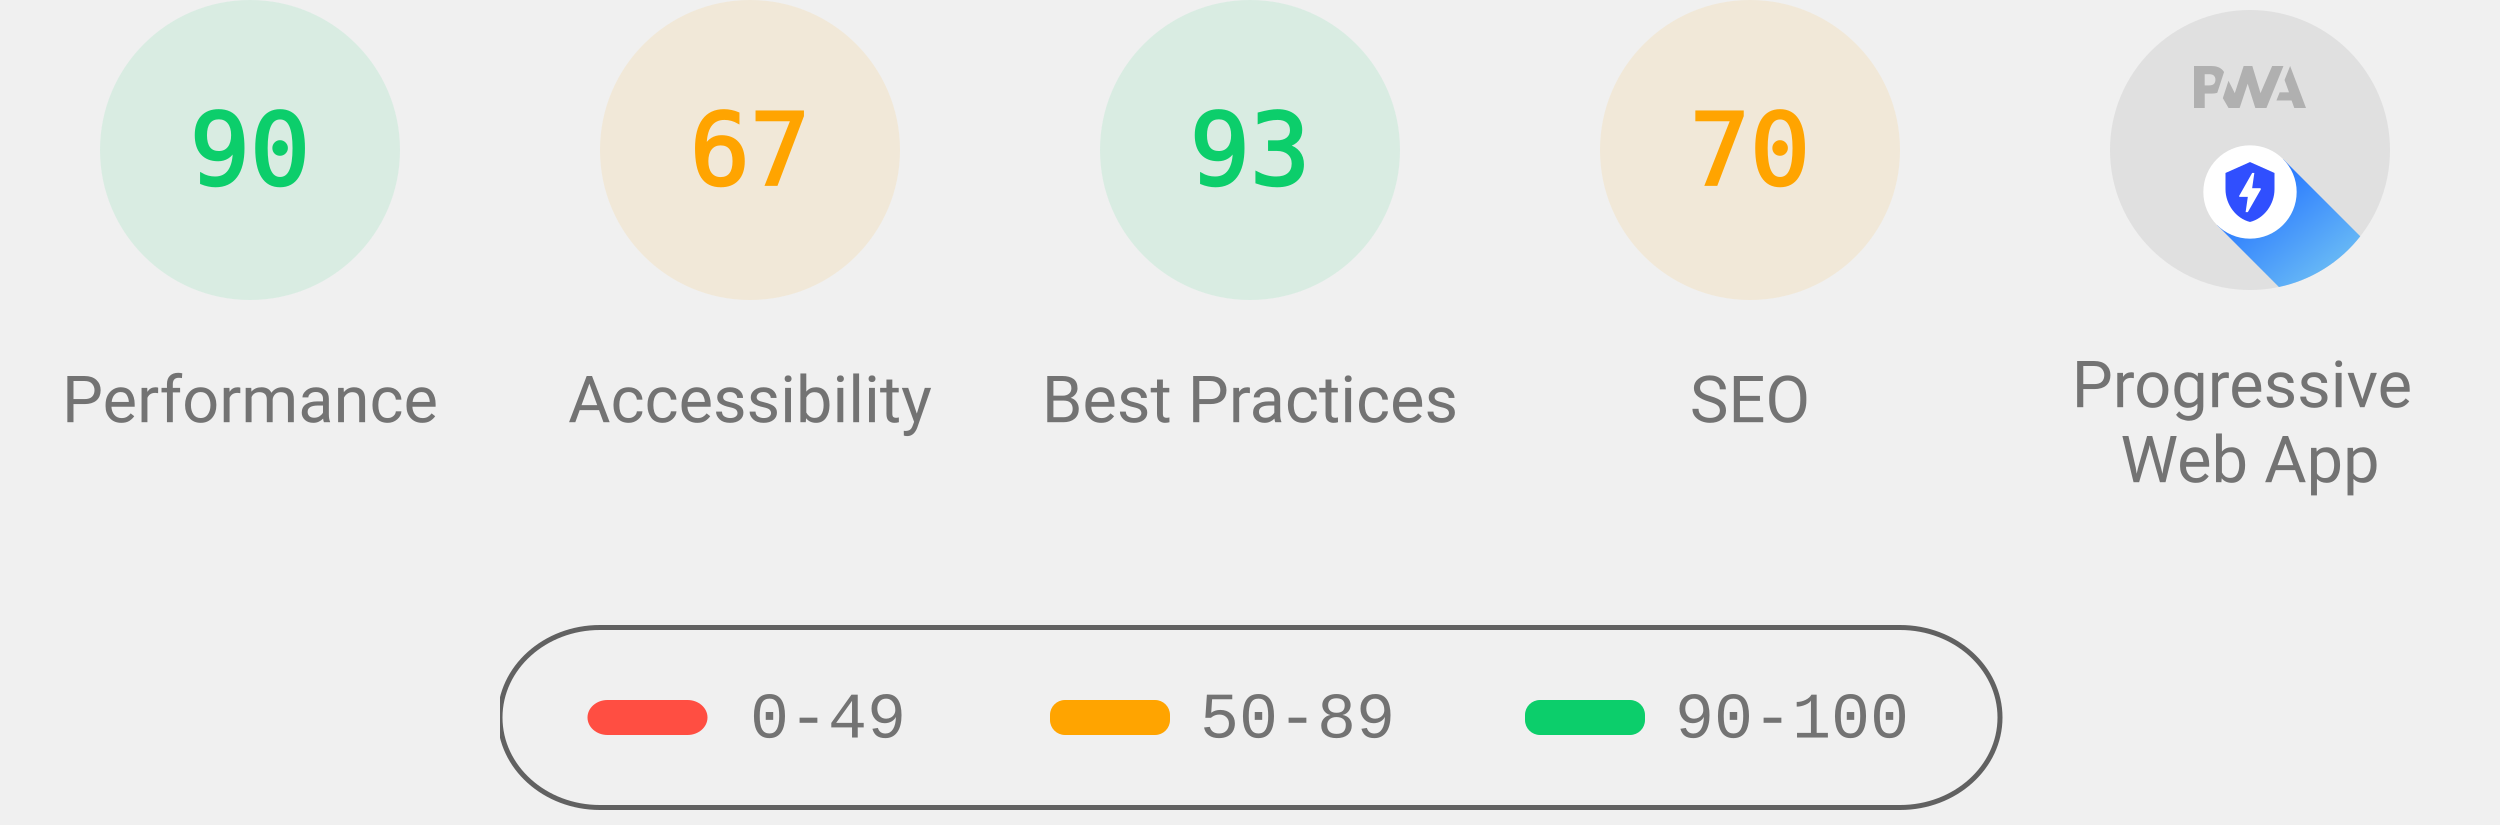
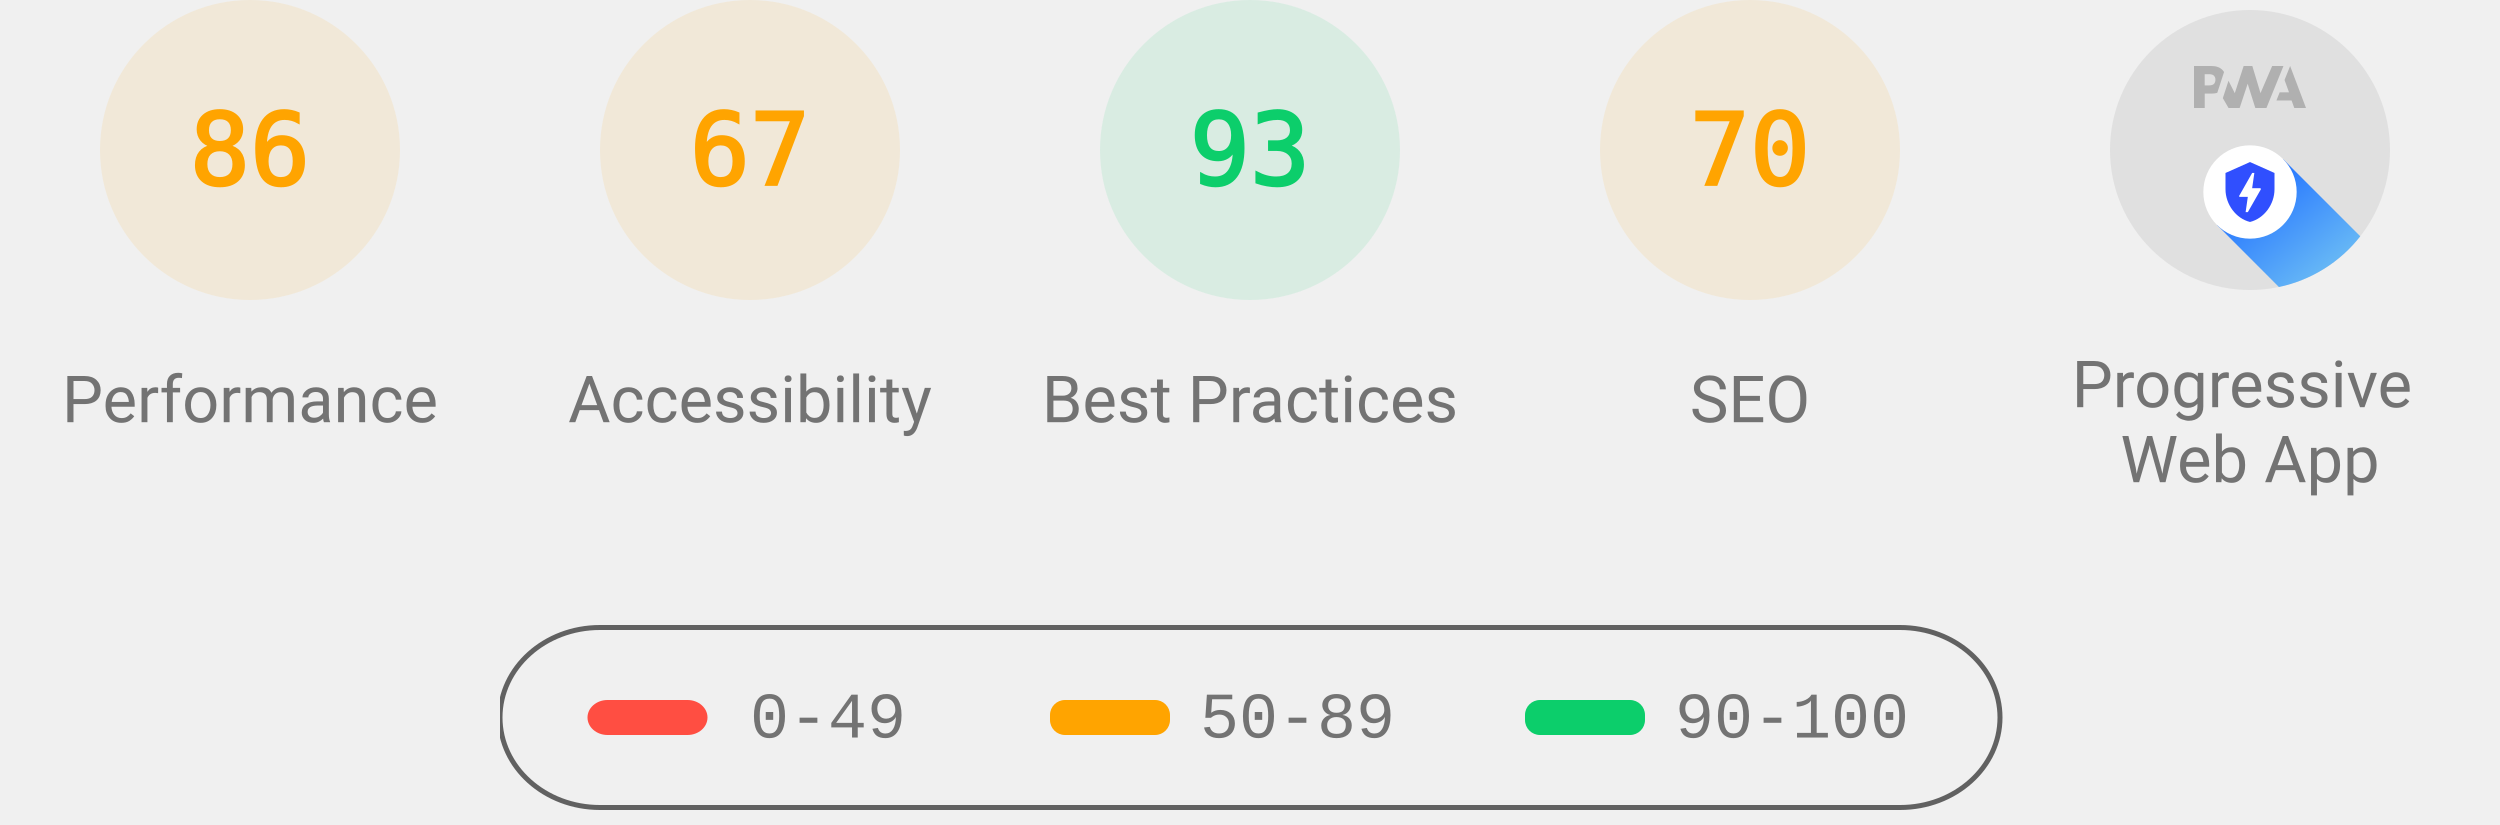
<svg xmlns="http://www.w3.org/2000/svg" class="theme--agnostic" fill="none" width="1000" height="330">
  <style>
			.gauge-base {
				opacity: 0.1
			}

			.gauge-arc {
				fill: none;
				animation-delay: 250ms;
				stroke-linecap: round;
				transform: rotate(-90deg);
				transform-origin: 100px 60px;
				animation: load-gauge 1s ease forwards
			}

			.guage-text {
				font-size: 40px;
				font-family: monospace;
				text-align: center
			}

			.guage-red {
				color: #ff4e42;
				fill: #ff4e42;
				stroke: #ff4e42
			}
			.guage-orange {
				color: #ffa400;
				fill: #ffa400;
				stroke: #ffa400
			}
			.guage-green {
				color: #0cce6b;
				fill: #0cce6b;
				stroke: #0cce6b
			}
			.theme--agnostic .guage-undefined {
				color: #5c5c5c;
				fill: #5c5c5c;
				stroke: #5c5c5c
			}
			.theme--light .guage-undefined {
				color: #1e1e1e;
				fill: #1e1e1e;
				stroke: #1e1e1e
			}
			.theme--dark .guage-undefined {
				color: #f5f5f5;
				fill: #f5f5f5;
				stroke: #f5f5f5
			}

			.guage-title {
				stroke: none;
				font-size: 26px;
				line-height: 26px;
				font-family: Roboto, Halvetica, Arial, sans-serif
			}
			.metric.guage-title {
				font-family: 'Courier New', Courier, monospace
			}
			.theme--agnostic .guage-title {
				color: #737373;
				fill: #737373
			}
			.theme--light .guage-title {
				color: #212121;
				fill: #212121
			}
			.theme--dark .guage-title {
				color: #f5f5f5;
				fill: #f5f5f5
			}

			@keyframes load-gauge {
				from {
					stroke-dasharray: 0 352.858
				}
			}
			.lh-gauge--pwa__disc {
				fill: #e0e0e0
			}
			.lh-gauge--pwa__logo {
				position: relative;
				fill: #b0b0b0
			}
			.lh-gauge--pwa__invisible {
				display: none
			}
			.lh-gauge--pwa__visible {
				display: inline
			}
			.guage-invisible {
				display: none
			}
			.lh-gauge--pwa__logo--primary-color {
				fill: #304ffe
			}
			.theme--agnostic .lh-gauge--pwa__logo--secondary-color {
				fill: #787878
			}
			.theme--light .lh-gauge--pwa__logo--secondary-color {
				fill: #3d3d3d
			}
			.theme--dark .lh-gauge--pwa__logo--secondary-color {
				fill: #d8b6b6
			}
			.theme--light #svg_2 {
				stroke: #00000022
			}
			.theme--agnostic #svg_2 {
				stroke: #616161
			}
			.theme--light #svg_2 {
				stroke: #00000022
			}
			.theme--dark #svg_2 {
				stroke: #f5f5f566
			}
		</style>
-   <svg class="guage-div guage-perf guage-green" viewBox="0 0 200 200" width="200" height="200" x="0" y="0">
-     <circle class="gauge-base" r="56" cx="100" cy="60" stroke-width="8" />
-     <circle class="gauge-arc guage-arc-1" r="56" cx="100" cy="60" stroke-width="8" style="stroke-dasharray: 316.672, 351.858;" />
-     <text class="guage-text" x="100px" y="60px" alignment-baseline="central" dominant-baseline="central" text-anchor="middle">90</text>
+   <svg class="guage-div guage-perf guage-orange" viewBox="0 0 200 200" width="200" height="200" x="0" y="0">
+     <circle class="gauge-base" r="56" cx="100" cy="60" stroke-width="8" />
+     <circle class="gauge-arc guage-arc-1" r="56" cx="100" cy="60" stroke-width="8" style="stroke-dasharray: 302.598, 351.858;" />
+     <text class="guage-text" x="100px" y="60px" alignment-baseline="central" dominant-baseline="central" text-anchor="middle">86</text>
    <text class="guage-title" x="100px" y="160px" alignment-baseline="central" dominant-baseline="central" text-anchor="middle">Performance</text>
  </svg>
  <svg class="guage-div guage-acc guage-orange" viewBox="0 0 200 200" width="200" height="200" x="200" y="0">
    <circle class="gauge-base" r="56" cx="100" cy="60" stroke-width="8" />
    <circle class="gauge-arc guage-arc-2" r="56" cx="100" cy="60" stroke-width="8" style="stroke-dasharray: 235.745, 351.858;" />
    <text class="guage-text" x="100px" y="60px" alignment-baseline="central" dominant-baseline="central" text-anchor="middle">67</text>
    <text class="guage-title" x="100px" y="160px" alignment-baseline="central" dominant-baseline="central" text-anchor="middle">Accessibility</text>
  </svg>
  <svg class="guage-div guage-best guage-green" viewBox="0 0 200 200" width="200" height="200" x="400" y="0">
    <circle class="gauge-base" r="56" cx="100" cy="60" stroke-width="8" />
    <circle class="gauge-arc guage-arc-3" r="56" cx="100" cy="60" stroke-width="8" style="stroke-dasharray: 327.228, 351.858;" />
    <text class="guage-text" x="100px" y="60px" alignment-baseline="central" dominant-baseline="central" text-anchor="middle">93</text>
    <text class="guage-title" x="100px" y="160px" alignment-baseline="central" dominant-baseline="central" text-anchor="middle">Best Practices</text>
  </svg>
  <svg class="guage-div guage-seo guage-orange" viewBox="0 0 200 200" width="200" height="200" x="600" y="0">
    <circle class="gauge-base" r="56" cx="100" cy="60" stroke-width="8" />
    <circle class="gauge-arc guage-arc-4" r="56" cx="100" cy="60" stroke-width="8" style="stroke-dasharray: 246.301, 351.858;" />
    <text class="guage-text" x="100px" y="60px" alignment-baseline="central" dominant-baseline="central" text-anchor="middle">70</text>
    <text class="guage-title" x="100px" y="160px" alignment-baseline="central" dominant-baseline="central" text-anchor="middle">SEO</text>
  </svg>
  <svg class="guage-div guage-pwa " viewBox="0 0 200 200" width="200" height="200" x="800" y="0">
    <svg viewBox="0 0 60 60" width="112" height="112" x="44" y="4">
      <defs>
        <linearGradient id="lh-gauge--pwa__check-circle__gradient-0" x1="50%" y1="0%" x2="50%" y2="100%">
          <stop stop-color="#00C852" offset="0%" />
          <stop stop-color="#009688" offset="100%" />
        </linearGradient>
        <linearGradient id="lh-gauge--pwa__installable__shadow-gradient-0" x1="76.056%" x2="24.111%" y1="82.995%" y2="24.735%">
          <stop stop-color="#A5D6A7" offset="0%" />
          <stop stop-color="#80CBC4" offset="100%" />
        </linearGradient>
        <linearGradient id="lh-gauge--pwa__fast-reliable__shadow-gradient-0" x1="76.056%" y1="82.995%" x2="25.678%" y2="26.493%">
          <stop stop-color="#64B5F6" offset="0%" />
          <stop stop-color="#2979FF" offset="100%" />
        </linearGradient>
        <g id="lh-gauge--pwa__fast-reliable-badge-0">
          <circle fill="#FFFFFF" cx="10" cy="10" r="10" />
          <path fill="#304FFE" d="M10 3.58l5.25 2.34v3.5c0 3.23-2.24 6.26-5.25 7-3.01-.74-5.25-3.77-5.25-7v-3.5L10 3.58zm-.47 10.74l2.76-4.83.03-.07c.04-.08 0-.24-.22-.24h-1.64l.47-3.26h-.47l-2.7 4.77c-.02.01.05-.1-.04.05-.09.16-.1.31.18.31h1.63l-.47 3.27h.47z" />
        </g>
        <g id="lh-gauge--pwa__installable-badge-0">
          <circle fill="#FFFFFF" cx="10" cy="10" r="10" />
          <path fill="#009688" d="M10 4.167A5.835 5.835 0 0 0 4.167 10 5.835 5.835 0 0 0 10 15.833 5.835 5.835 0 0 0 15.833 10 5.835 5.835 0 0 0 10 4.167zm2.917 6.416h-2.334v2.334H9.417v-2.334H7.083V9.417h2.334V7.083h1.166v2.334h2.334v1.166z" />
        </g>
      </defs>
      <g stroke="none" fill-rule="nonzero">
        <circle class="lh-gauge--pwa__disc" cx="30" cy="30" r="30" />
        <g class="lh-gauge--pwa__logo">
          <path d="M35.66 19.39l.7-1.75h2L37.4 15 38.6 12l3.4 9h-2.51l-.58-1.61z" />
          <path d="M33.52 21l3.65-9h-2.42l-2.5 5.82L30.5 12h-1.86l-1.9 5.82-1.35-2.65-1.21 3.72L25.4 21h2.38l1.72-5.2 1.64 5.2z" />
          <path fill-rule="nonzero" d="M20.3 17.91h1.48c.45 0 .85-.05 1.2-.15l.39-1.18 1.07-3.3a2.64 2.64 0 0 0-.28-.37c-.55-.6-1.36-.91-2.42-.91H18v9h2.3V17.9zm1.96-3.84c.22.22.33.5.33.87 0 .36-.1.65-.29.87-.2.23-.59.35-1.15.35h-.86v-2.41h.87c.52 0 .89.1 1.1.32z" />
        </g>
        <rect class="lh-gauge--pwa__component lh-gauge--pwa__na-line lh-gauge--pwa__invisible" fill="#FFFFFF" x="20" y="32" width="20" height="4" rx="2" />
        <g class="lh-gauge--pwa__component lh-gauge--pwa__fast-reliable-badge lh-gauge--pwa__visible" transform="translate(20, 29)">
          <path fill="url(#lh-gauge--pwa__fast-reliable__shadow-gradient-0)" d="M33.63 19.49A30 30 0 0 1 16.2 30.36L3 17.14 17.14 3l16.49 16.49z" />
          <use href="#lh-gauge--pwa__fast-reliable-badge-0" />
        </g>
        <g class="lh-gauge--pwa__component lh-gauge--pwa__installable-badge lh-gauge--pwa__invisible" transform="translate(20, 29)">
          <path fill="url(#lh-gauge--pwa__installable__shadow-gradient-0)" d="M33.629 19.487c-4.272 5.453-10.391 9.39-17.415 10.869L3 17.142 17.142 3 33.63 19.487z" />
          <use href="#lh-gauge--pwa__installable-badge-0" />
        </g>
        <g class="lh-gauge--pwa__component lh-gauge--pwa__fast-reliable-installable-badges lh-gauge--pwa__invisible">
          <g transform="translate(8, 29)">
            <path fill="url(#lh-gauge--pwa__fast-reliable__shadow-gradient-0)" d="M16.321 30.463L3 17.143 17.142 3l22.365 22.365A29.864 29.864 0 0 1 22 31c-1.942 0-3.84-.184-5.679-.537z" />
            <use href="#lh-gauge--pwa__fast-reliable-badge-0" />
          </g>
          <g transform="translate(32, 29)">
            <path fill="url(#lh-gauge--pwa__installable__shadow-gradient-0)" d="M25.982 11.84a30.107 30.107 0 0 1-13.08 15.203L3 17.143 17.142 3l8.84 8.84z" />
            <use href="#lh-gauge--pwa__installable-badge-0" />
          </g>
        </g>
        <g class="lh-gauge--pwa__component lh-gauge--pwa__check-circle lh-gauge--pwa__invisible" transform="translate(18, 28)">
          <circle fill="#FFFFFF" cx="12" cy="12" r="12" />
          <path fill="url(#lh-gauge--pwa__check-circle__gradient-0)" d="M12 2a10 10 0 1 0 0 20 10 10 0 0 0 0-20zm-2 15l-5-5 1.41-1.41L10 14.17l7.59-7.59L19 8l-9 9z" />
        </g>
      </g>
    </svg>
    <text class="guage-title" y="160px" alignment-baseline="central" dominant-baseline="central" text-anchor="middle">
      <tspan x="100px" dy="-6px">Progressive</tspan>
      <tspan x="100px" dy="30px">Web App</tspan>
    </text>
  </svg>
  <svg width="604" height="76" x="200" y="250">
    <g>
      <rect fill="none" id="canvas_background" height="80" width="604" y="-1" x="-1" />
      <g display="none" overflow="visible" y="0" x="0" height="100%" width="100%" id="canvasGrid">
        <rect fill="url(#gridpattern)" stroke-width="0" y="0" x="0" height="100%" width="100%" />
      </g>
    </g>
    <g>
      <rect fill-opacity="0" stroke-width="2" rx="40" id="svg_2" height="72" width="600" y="1" x="0" fill="#000000" />
      <rect stroke="#000" rx="8" id="svg_3" height="14" width="48" y="30" x="35" stroke-opacity="null" stroke-width="0" fill="#ff4e42" />
      <rect stroke="#000" rx="6" id="svg_4" height="14" width="48" y="30" x="220" stroke-opacity="null" stroke-width="0" fill="#ffa400" />
      <rect stroke="#000" rx="6" id="svg_5" height="14" width="48" y="30" x="410" stroke-opacity="null" stroke-width="0" fill="#0cce6b" />
      <text class="metric guage-title" xml:space="preserve" text-anchor="start" font-size="26" id="svg_6" y="45" x="100" stroke-opacity="null" stroke-width="0" stroke="#000">0-49</text>
      <text class="metric guage-title" xml:space="preserve" text-anchor="start" font-size="26" id="svg_7" y="45" x="280" stroke-opacity="null" stroke-width="0" stroke="#000">50-89</text>
      <text class="metric guage-title" xml:space="preserve" text-anchor="start" font-size="26" id="svg_8" y="45" x="470" stroke-opacity="null" stroke-width="0" stroke="#000">90-100</text>
    </g>
  </svg>
</svg>
